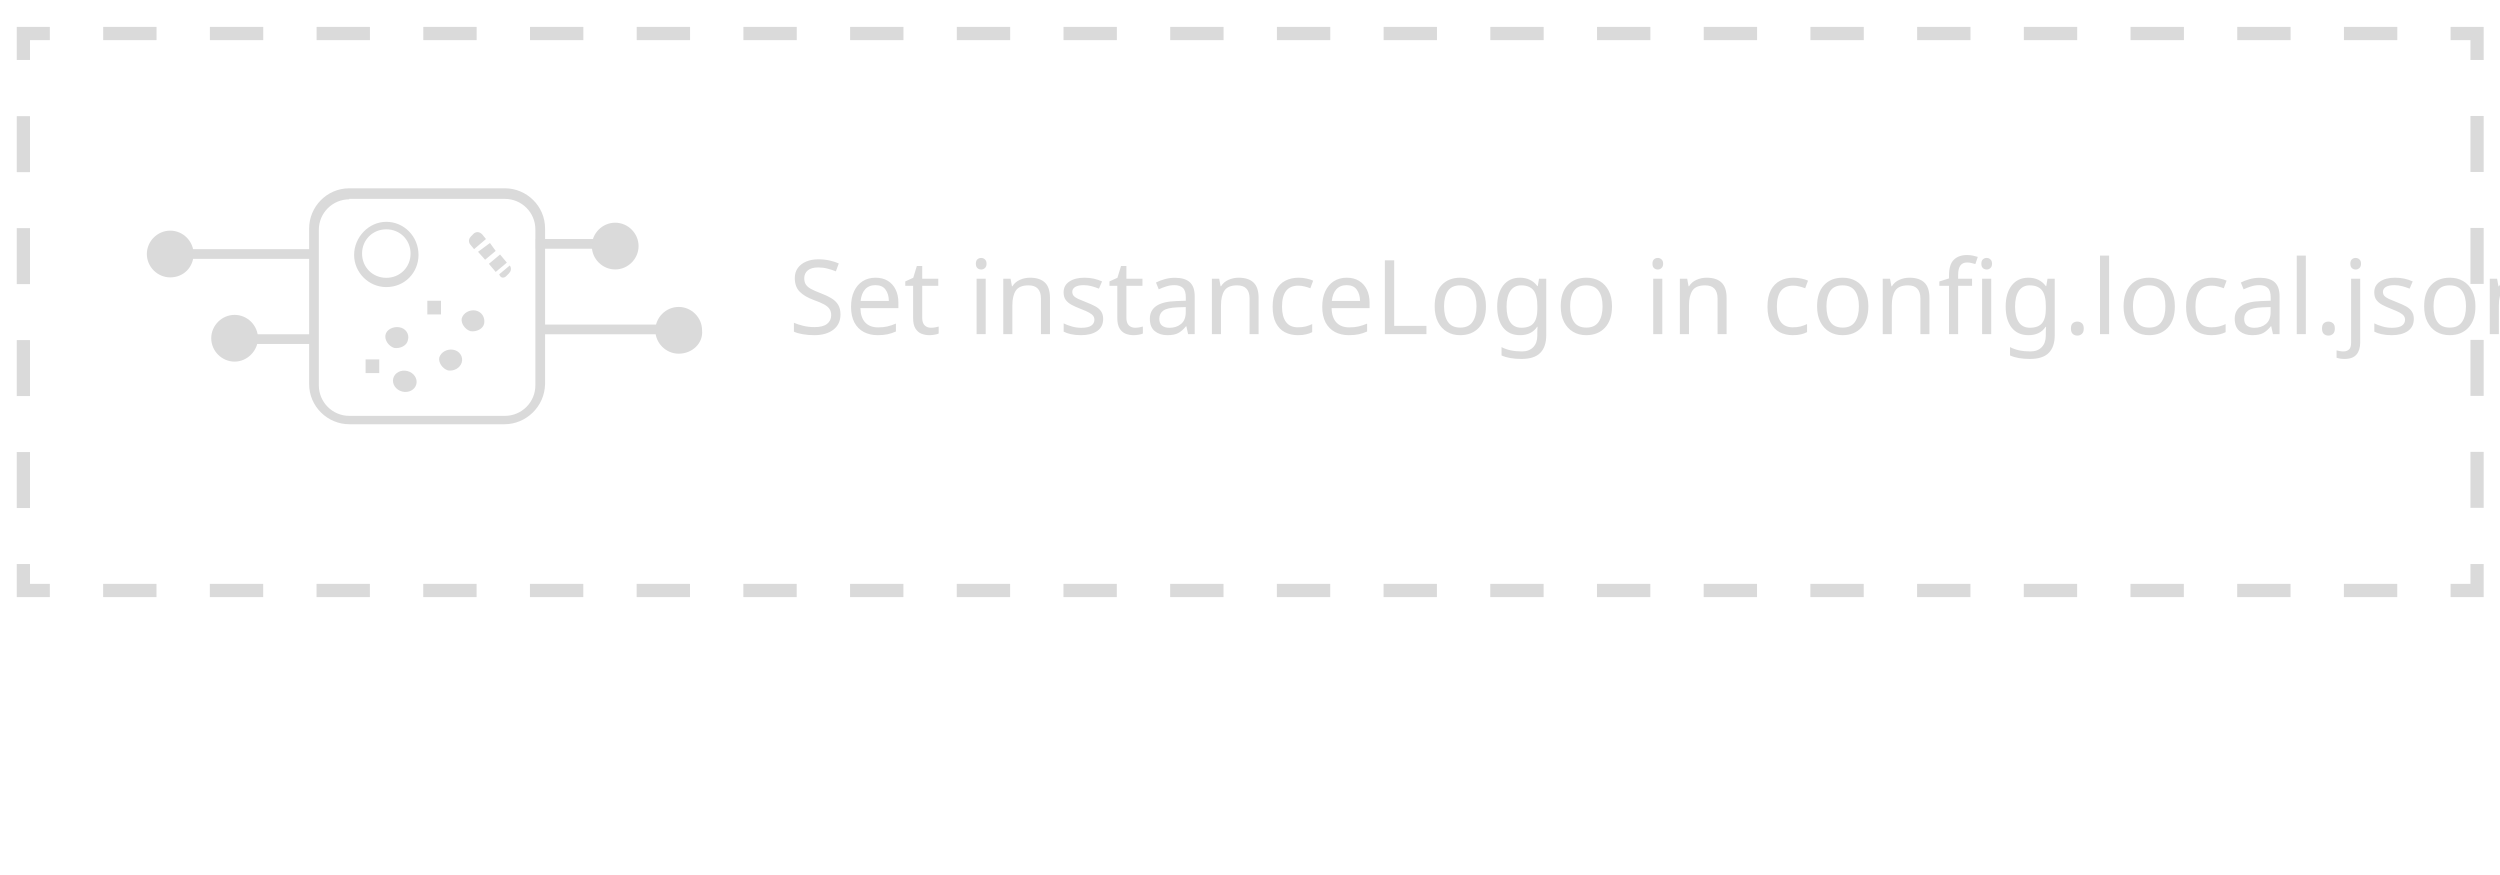
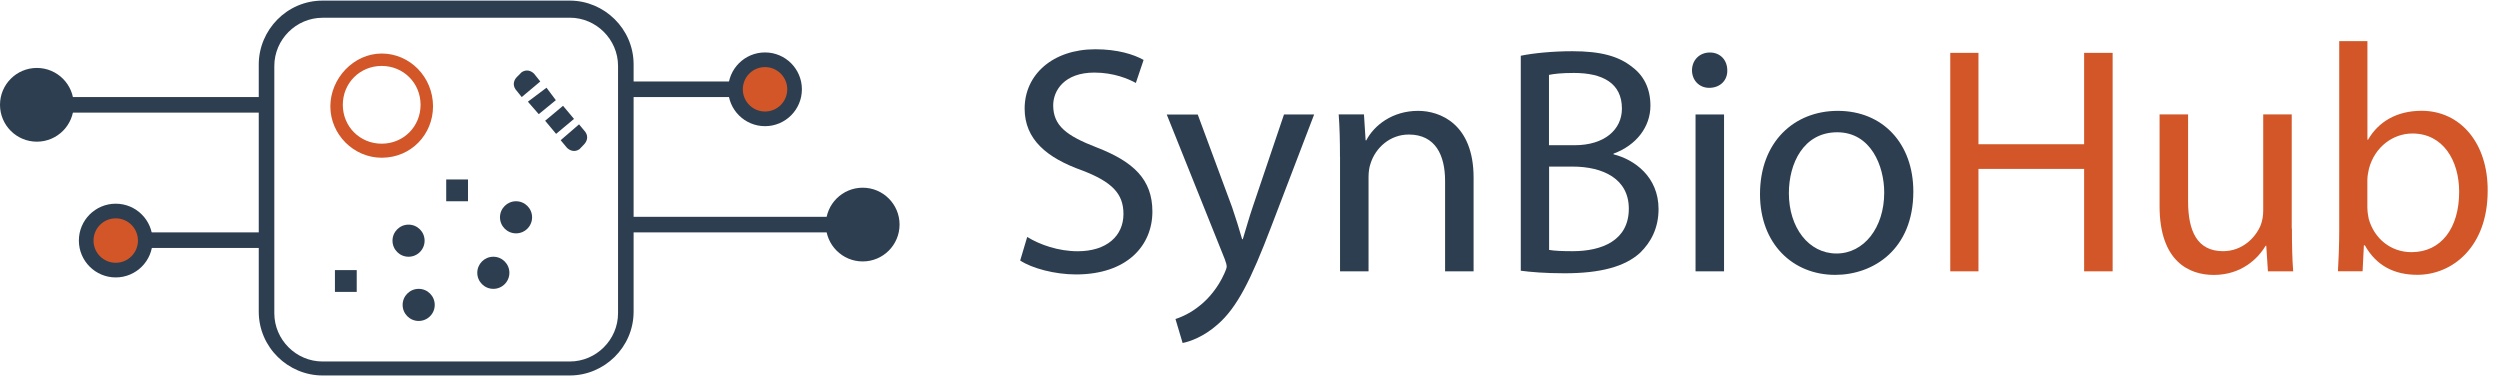
- <svg xmlns="http://www.w3.org/2000/svg" version="1.1" id="Layer_1" x="0px" y="0px" viewBox="0 0 566.9 198.4" enable-background="new 0 0 566.9 198.4" xml:space="preserve">
-   <font horiz-adv-x="1000">
-     <font-face font-family="MyanmarSangamMN-Bold" units-per-em="1000" underline-position="-123" underline-thickness="20" />
-     <missing-glyph horiz-adv-x="500" d="M44,0l0,793l396,0l0,-793M148,105l187,0l0,584l-187,0z" />
-     <glyph unicode=" " horiz-adv-x="300" />
-     <glyph unicode="." horiz-adv-x="193" d="M168,133l0,-133l-131,0l0,133z" />
-     <glyph unicode="L" horiz-adv-x="525" d="M158,693l0,-584l325,0l0,-109l-440,0l0,693z" />
-     <glyph unicode="S" horiz-adv-x="612" d="M160,248C161,225 166,203 174,184C182,165 193,148 206,134C219,120 234,109 251,102C268,94 288,90 309,90C328,90 345,92 362,96C379,99 394,105 407,114C420,123 430,134 438,147C445,160 449,177 449,196C449,211 445,224 436,235C427,246 416,255 402,263C387,271 371,278 353,285C335,291 317,297 298,302C270,311 242,320 215,330C187,340 162,353 139,370C116,386 98,406 84,431C70,455 63,485 63,522C63,553 69,580 81,603C92,626 109,646 130,662C151,678 176,690 205,698C234,706 266,710 301,710C347,710 386,703 417,688C448,673 473,653 492,630C511,607 524,581 533,553C542,524 547,497 548,471l-118,0C427,514 413,547 389,570C364,592 335,603 301,603C286,603 271,602 256,599C241,596 228,591 217,585C205,578 196,570 189,560C182,549 178,537 178,522C178,507 182,494 191,483C200,472 211,462 226,453C241,444 257,437 276,431C294,424 313,418 332,412C359,403 387,394 415,383C442,372 467,359 490,343C512,326 530,306 544,283C558,259 565,230 565,196C565,161 559,130 546,103C533,76 516,54 493,36C470,18 442,4 411,-5C380,-14 346,-19 309,-19C276,-19 243,-13 212,0C181,12 153,30 128,53C103,76 83,104 68,137C53,170 44,207 43,248z" />
-     <glyph unicode="a" horiz-adv-x="532" d="M57,331C59,361 66,387 79,409C91,431 107,449 126,463C145,477 166,488 189,495C212,502 235,505 258,505C283,505 308,502 332,497C355,491 376,482 395,470C413,457 428,441 439,421C450,401 455,377 455,349l0,-238C455,107 456,103 458,100C460,97 462,95 465,95C466,95 471,96 479,99C486,101 497,104 510,107l0,-102C495,0 482,-4 472,-6C461,-8 451,-9 440,-9C421,-9 404,-4 390,5C376,14 365,30 358,51C332,25 307,9 282,2C257,-5 230,-9 203,-9C181,-9 161,-5 142,2C123,9 106,19 92,32C78,45 67,60 59,79C51,98 47,118 47,141C47,166 54,188 69,205C84,222 102,236 124,247C145,258 169,268 195,275C220,282 244,290 266,297C287,304 305,311 320,319C335,327 342,337 342,349C342,367 335,380 320,389C305,397 283,401 256,401C235,401 216,396 201,385C185,374 175,356 171,331M342,235C335,230 326,226 315,223C303,219 290,215 277,211C263,207 249,203 235,199C221,195 208,191 197,186C186,181 177,175 170,168C163,161 159,154 159,145C159,127 165,114 176,107C187,99 200,95 213,95C236,95 259,102 282,117C305,131 325,153 342,182z" />
-     <glyph unicode="c" horiz-adv-x="491" d="M346,313C337,345 324,368 309,381C294,394 274,401 251,401C234,401 218,397 205,390C192,382 180,371 171,358C162,345 155,329 150,312C145,294 142,275 142,256C142,236 145,216 150,197C155,178 162,161 171,146C180,131 192,118 205,109C218,100 232,95 249,95C274,95 295,106 311,128C326,149 337,175 343,205l117,0C453,138 430,85 393,47C356,9 307,-10 246,-10C209,-10 176,-2 149,14C122,29 99,50 82,75C64,100 51,129 43,161C34,192 30,224 30,256C30,291 35,323 46,354C56,384 71,410 90,433C109,456 133,473 160,486C187,499 218,505 252,505C281,505 308,500 331,491C354,481 375,468 392,451C409,434 424,413 435,390C446,367 455,341 461,313z" />
-     <glyph unicode="e" horiz-adv-x="511" d="M147,214C152,181 164,153 185,130C205,107 230,95 260,95C313,95 351,125 372,185l105,0C470,154 460,127 446,103C431,79 414,59 395,42C376,25 355,13 332,4C309,-5 285,-9 260,-9C225,-9 193,-2 165,13C136,27 112,46 92,70C72,94 57,122 46,154C35,186 30,220 30,255C30,288 35,320 46,350C57,380 72,407 92,430C112,453 136,471 164,485C192,498 224,505 259,505C293,505 324,499 351,487C378,474 402,457 421,436C440,415 455,389 466,360C476,330 481,298 481,263l0,-49M364,311C359,336 347,358 328,375C309,392 284,401 254,401C227,401 205,392 186,375C167,357 154,336 148,311z" />
-     <glyph unicode="f" horiz-adv-x="332" d="M97,497l0,88C97,617 107,644 128,665C149,686 178,696 216,696C225,696 237,694 252,689C267,684 281,678 295,669l0,-100C262,584 242,591 237,591C229,591 222,590 217,587C212,584 209,579 209,573l0,-76l79,0l0,-104l-79,0l0,-393l-112,0l0,393l-78,0l0,104z" />
-     <glyph unicode="g" horiz-adv-x="537" d="M483,12C483,-23 477,-53 465,-80C453,-107 437,-129 418,-147C398,-165 375,-178 350,-187C324,-196 297,-201 270,-201C222,-201 180,-186 143,-157C106,-128 76,-82 54,-18l114,0C181,-46 195,-66 212,-78C228,-90 247,-96 270,-96C283,-96 296,-93 309,-88C321,-83 332,-76 341,-67C350,-58 358,-47 363,-34C368,-21 371,-7 371,8l0,33C356,20 339,7 321,0C303,-7 285,-10 268,-10C234,-10 203,-3 176,11C149,24 125,43 106,66C87,89 72,117 62,148C51,179 46,213 46,249C46,285 51,319 61,350C71,381 85,408 104,431C122,454 144,472 170,485C196,498 225,505 258,505C275,505 293,502 314,497C335,492 354,478 371,457l0,40l112,0M371,255C370,275 368,294 363,312C358,329 352,345 344,358C335,371 325,382 313,390C300,397 286,401 271,401C254,401 239,397 226,389C212,381 200,370 190,357C180,343 172,327 167,309C161,290 158,270 158,249C158,228 161,208 167,189C172,170 180,154 190,140C200,126 212,115 226,107C239,99 254,95 271,95C287,95 301,99 314,107C326,115 336,126 345,140C353,153 359,169 364,188C369,206 371,226 371,247z" />
-     <glyph unicode="i" horiz-adv-x="212" d="M167,678l0,-123l-112,0l0,123M167,497l0,-497l-112,0l0,497z" />
-     <glyph unicode="j" horiz-adv-x="172" d="M146,678l0,-123l-113,0l0,123M146,497l0,-558C146,-107 134,-141 110,-163C86,-186 56,-197 20,-197C12,-197 3,-196 -6,-194C-16,-192 -27,-187 -39,-180l0,108C-20,-81 -7,-87 -2,-89C3,-92 7,-93 8,-93C17,-93 24,-88 28,-79C31,-70 33,-60 33,-48l0,545z" />
-     <glyph unicode="l" horiz-adv-x="212" d="M167,678l0,-678l-112,0l0,678z" />
-     <glyph unicode="n" horiz-adv-x="503" d="M45,497l112,0l0,-47C178,471 200,485 224,493C247,501 271,505 294,505C344,505 383,491 411,463C438,435 452,396 452,347l0,-347l-112,0l0,339C340,362 335,379 324,388C313,397 299,401 281,401C264,401 248,398 233,392C218,386 204,378 193,368C182,358 173,347 167,334C160,321 157,308 157,295l0,-295l-112,0z" />
-     <glyph unicode="o" horiz-adv-x="516" d="M30,248C30,283 35,317 45,348C55,379 70,407 89,430C108,453 132,472 160,485C188,498 220,505 257,505C294,505 326,498 355,485C383,472 407,453 426,430C445,407 460,379 471,348C481,317 486,283 486,248C486,213 481,179 471,148C460,117 445,90 426,67C407,44 383,25 355,12C326,-1 294,-8 257,-8C220,-8 188,-1 160,12C132,25 108,44 89,67C70,90 55,117 45,148C35,179 30,213 30,248M142,248C142,227 145,208 150,190C155,171 163,155 173,141C182,127 194,116 209,108C223,100 239,96 257,96C275,96 291,100 306,108C320,116 332,127 342,141C352,155 360,171 365,190C370,208 373,227 373,248C373,269 370,288 365,307C360,326 352,342 342,356C332,370 320,381 306,389C291,397 275,401 257,401C239,401 223,397 209,389C194,381 182,370 173,356C163,342 155,326 150,307C145,288 142,269 142,248z" />
-     <glyph unicode="s" horiz-adv-x="493" d="M158,185C159,152 168,128 183,115C198,102 218,95 241,95C250,95 260,96 271,97C282,98 292,101 301,105C310,108 317,113 323,120C328,126 331,134 331,144C331,159 324,171 311,181C298,190 281,199 261,207C241,215 219,223 196,231C173,239 151,249 131,260C111,271 94,285 81,302C68,319 61,340 61,365C61,389 66,410 76,428C86,445 99,460 116,471C133,482 152,491 174,497C195,502 218,505 241,505C267,505 291,502 314,495C337,488 356,478 373,465C390,451 403,433 414,412C424,391 430,365 431,336C428,336 421,336 410,337C399,337 391,337 388,337l-68,0C317,362 308,379 293,388C278,397 261,401 241,401C219,401 202,398 191,391C179,384 173,376 173,365C173,351 180,339 193,330C206,321 223,312 243,304C263,295 285,287 308,279C331,271 353,261 373,250C393,239 410,225 423,210C436,194 443,174 443,151C443,122 438,98 427,78C416,57 401,41 383,28C364,15 343,6 318,0C293,-6 268,-9 241,-9C215,-9 190,-5 167,3C143,11 122,23 105,39C87,55 73,75 62,100C51,124 44,152 43,185z" />
-     <glyph unicode="t" horiz-adv-x="304" d="M187,632l0,-135l70,0l0,-102l-70,0l0,-270C187,114 190,106 195,102C200,97 207,95 215,95C220,95 227,96 235,97C243,98 254,100 268,103l0,-99C254,-1 240,-4 226,-6C212,-8 199,-9 188,-9C173,-9 158,-7 145,-3C132,1 120,7 109,16C98,25 90,36 84,50C78,64 75,81 75,101l0,294l-70,0l0,102l70,0l0,135z" />
-   </font>
-   <text transform="matrix(1 0 0 1 178.8235 75.77)" fill="#DADADA" font-family="'MyanmarSangamMN-Bold'" font-size="23.432">Set instanceLogo in config.local.json</text>
-   <path fill="#DADADA" d="M114.4,96.2H79.2c-4.9,0-9.1-4-9.1-9.1V51.8c0-4.9,4-9.1,9.1-9.1h35.3c4.9,0,9.1,4,9.1,9.1v35.3  C123.5,92.2,119.3,96.2,114.4,96.2z M79.2,45.2c-3.8,0-6.9,3.1-6.9,6.9v35.3c0,3.8,3.1,6.9,6.9,6.9h35.3c3.8,0,6.9-3.1,6.9-6.9V52  c0-3.8-3.1-6.9-6.9-6.9H79.2z" />
-   <path fill="#DADADA" d="M92.5,77.1c-0.2,1.3-1.8,2-3.1,1.8c-1.3-0.4-2.2-1.8-2-2.9c0.2-1.3,1.8-2,3.1-1.8  C92,74.4,92.9,75.8,92.5,77.1z" />
-   <ellipse transform="matrix(-0.9695 -0.2449 0.2449 -0.9695 159.6085 192.805)" fill="#DADADA" cx="91.8" cy="86.5" rx="2.7" ry="2.4" />
-   <path fill="#DADADA" d="M109.8,73.3c-0.2,1.3-1.8,2-3.1,1.8c-1.3-0.4-2.2-1.8-2-2.9c0.4-1.3,1.8-2,3.1-1.8  C109.3,70.7,110,72,109.8,73.3z" />
-   <path fill="#DADADA" d="M104.7,82.2c-0.4,1.3-1.8,2-3.1,1.8c-1.3-0.4-2.2-1.8-2-2.9c0.4-1.3,1.8-2,3.1-1.8  C104.2,79.5,105.1,80.9,104.7,82.2z" />
-   <rect x="82.9" y="81.5" fill="#DADADA" width="3.1" height="3.1" />
-   <rect x="96.9" y="68.2" fill="#DADADA" width="3.1" height="3.1" />
-   <path fill="#DADADA" d="M87.6,65.1c-4,0-7.3-3.3-7.3-7.3s3.3-7.5,7.3-7.5s7.3,3.3,7.3,7.5C94.9,61.8,91.8,65.1,87.6,65.1z M87.6,52  c-3.1,0-5.5,2.4-5.5,5.5s2.4,5.5,5.5,5.5s5.5-2.4,5.5-5.5S90.7,52,87.6,52z" />
-   <rect x="111.7" y="58.1" transform="matrix(0.6413 0.7673 -0.7673 0.6413 86.3419 -65.2574)" fill="#DADADA" width="2.4" height="3.3" />
-   <polygon fill="#DADADA" points="110,58.9 112.4,56.9 111.1,55.1 108.4,57.1 " />
-   <path fill="#DADADA" d="M114.7,62.7l0.7-0.7c0.4-0.4,0.7-1.1,0.2-1.8l-2.4,2C113.5,63.1,114.2,63.1,114.7,62.7z" />
-   <path fill="#DADADA" d="M110.2,54.2l-0.9-1.1c-0.4-0.4-1.1-0.7-1.8-0.2l-0.7,0.7c-0.4,0.4-0.7,1.1-0.2,1.8l0.9,1.1L110.2,54.2z" />
-   <rect x="121.5" y="54.2" fill="#DADADA" width="16.6" height="2.2" />
-   <circle fill="#DADADA" cx="139.5" cy="55.6" r="4.2" />
-   <path fill="#DADADA" d="M139.5,61.1c-2.9,0-5.3-2.4-5.3-5.3c0-2.9,2.4-5.3,5.3-5.3s5.3,2.4,5.3,5.3  C144.8,58.7,142.4,61.1,139.5,61.1z M139.5,52.5c-1.8,0-3.1,1.3-3.1,3.1s1.3,3.1,3.1,3.1s3.1-1.3,3.1-3.1  C142.6,54,141.3,52.5,139.5,52.5z" />
-   <rect x="123.3" y="73.6" fill="#DADADA" width="29.5" height="2.2" />
-   <circle fill="#DADADA" cx="153.9" cy="74.9" r="4.2" />
-   <path fill="#DADADA" d="M153.9,80.2c-2.9,0-5.3-2.4-5.3-5.3c0-2.9,2.4-5.3,5.3-5.3c2.9,0,5.3,2.4,5.3,5.3  C159.5,77.8,157,80.2,153.9,80.2z M153.9,71.6c-1.8,0-3.1,1.3-3.1,3.1s1.3,3.1,3.1,3.1c1.8,0,3.1-1.3,3.1-3.1  C157.3,73.1,155.7,71.6,153.9,71.6z" />
-   <rect x="54.3" y="75.8" fill="#DADADA" width="16.6" height="2.2" />
-   <circle fill="#DADADA" cx="53.2" cy="76.7" r="4.2" />
-   <path fill="#DADADA" d="M53.2,82c-2.9,0-5.3-2.4-5.3-5.3c0-2.9,2.4-5.3,5.3-5.3s5.3,2.4,5.3,5.3C58.5,79.5,56.1,82,53.2,82z   M53.2,73.3c-1.8,0-3.1,1.3-3.1,3.1s1.3,3.1,3.1,3.1s3.1-1.3,3.1-3.1C56.3,74.9,55,73.3,53.2,73.3z" />
-   <rect x="42.1" y="56.5" fill="#DADADA" width="29.5" height="2.2" />
-   <circle fill="#DADADA" cx="38.6" cy="57.4" r="4.2" />
-   <path fill="#DADADA" d="M38.6,62.9c-2.9,0-5.3-2.4-5.3-5.3s2.4-5.3,5.3-5.3c2.9,0,5.3,2.4,5.3,5.3S41.7,62.9,38.6,62.9z M38.6,54.2  c-1.8,0-3.1,1.3-3.1,3.1c0,1.8,1.3,3.1,3.1,3.1c1.8,0,3.1-1.3,3.1-3.1C41.7,55.8,40.3,54.2,38.6,54.2z" />
+ <svg xmlns="http://www.w3.org/2000/svg" version="1.1" id="Layer_1" x="0px" y="0px" viewBox="0 0 4095.6 615.1" enable-background="new 0 0 4095.6 615.1" xml:space="preserve">
  <g>
-     <g>
-       <polyline fill="none" stroke="#DADADA" stroke-width="3" stroke-miterlimit="10" points="561.7,127.9 561.7,133.9 555.7,133.9       " />
-       <line fill="none" stroke="#DADADA" stroke-width="3" stroke-miterlimit="10" stroke-dasharray="12.098,12.098" x1="543.6" y1="133.9" x2="17.3" y2="133.9" />
-       <polyline fill="none" stroke="#DADADA" stroke-width="3" stroke-miterlimit="10" points="11.3,133.9 5.3,133.9 5.3,127.9   " />
-       <line fill="none" stroke="#DADADA" stroke-width="3" stroke-miterlimit="10" stroke-dasharray="12.694,12.694" x1="5.3" y1="115.2" x2="5.3" y2="20" />
-       <polyline fill="none" stroke="#DADADA" stroke-width="3" stroke-miterlimit="10" points="5.3,13.6 5.3,7.6 11.3,7.6   " />
-       <line fill="none" stroke="#DADADA" stroke-width="3" stroke-miterlimit="10" stroke-dasharray="12.098,12.098" x1="23.4" y1="7.6" x2="549.6" y2="7.6" />
-       <polyline fill="none" stroke="#DADADA" stroke-width="3" stroke-miterlimit="10" points="555.7,7.6 561.7,7.6 561.7,13.6   " />
-       <line fill="none" stroke="#DADADA" stroke-width="3" stroke-miterlimit="10" stroke-dasharray="12.694,12.694" x1="561.7" y1="26.3" x2="561.7" y2="121.5" />
-     </g>
+     <path fill="#2D3E50" d="M1682.8,388.2c20.7,12.7,51,23.4,82.8,23.4c47.3,0,74.9-25,74.9-61.1c0-33.5-19.1-52.6-67.4-71.2   c-58.4-20.7-94.5-51-94.5-101.4c0-55.8,46.2-97.2,115.8-97.2c36.6,0,63.2,8.5,79.1,17.5l-12.7,37.7c-11.7-6.4-35.6-17-68-17   c-48.9,0-67.4,29.2-67.4,53.6c0,33.5,21.8,49.9,71.2,69c60.5,23.4,91.3,52.6,91.3,105.1c0,55.2-40.9,103-125.3,103   c-34.5,0-72.2-10.1-91.3-22.8L1682.8,388.2z" />
+     <path fill="#2D3E50" d="M1962.1,187.4l56.3,151.9c5.8,17,12.2,37.2,16.5,52.6h1.1c4.8-15.4,10.1-35,16.5-53.6l51-150.8h49.4   l-70.1,183.2c-33.5,88.1-56.3,133.3-88.1,160.9c-22.8,20.2-45.7,28.1-57.3,30.3l-11.7-39.3c11.7-3.7,27.1-11.2,40.9-22.8   c12.7-10.1,28.7-28.1,39.3-52c2.1-4.8,3.7-8.5,3.7-11.2s-1.1-6.4-3.2-12.2l-95-236.8H1962.1z" />
+     <path fill="#2D3E50" d="M2195.2,257c0-26.5-0.5-48.3-2.1-69.6h41.4l2.7,42.5h1.1c12.7-24.4,42.5-48.3,85-48.3   c35.6,0,90.8,21.2,90.8,109.4v153.5h-46.7V296.3c0-41.4-15.4-75.9-59.5-75.9c-30.8,0-54.7,21.8-62.7,47.8   c-2.1,5.8-3.2,13.8-3.2,21.8v154.5h-46.7V257z" />
+     <path fill="#2D3E50" d="M2491.5,91.3c20.2-4.2,52-7.4,84.4-7.4c46.2,0,75.9,8,98.2,26c18.6,13.8,29.7,35,29.7,63.2   c0,34.5-22.8,64.8-60.5,78.6v1.1c34,8.5,73.8,36.6,73.8,89.7c0,30.8-12.2,54.2-30.3,71.7c-25,22.8-65.3,33.5-123.7,33.5   c-31.9,0-56.3-2.1-71.7-4.2V91.3z M2537.7,237.9h41.9c48.9,0,77.5-25.5,77.5-60c0-41.9-31.9-58.4-78.6-58.4   c-21.2,0-33.5,1.6-40.9,3.2V237.9z M2537.7,409.4c9,1.6,22.3,2.1,38.8,2.1c47.8,0,91.9-17.5,91.9-69.6c0-48.9-42-69-92.4-69h-38.2   V409.4z" />
+     <path fill="#2D3E50" d="M2829.7,115.2c0.5,15.9-11.2,28.7-29.7,28.7c-16.5,0-28.1-12.7-28.1-28.7c0-16.5,12.2-29.2,29.2-29.2   C2818.6,86,2829.7,98.8,2829.7,115.2z M2777.7,444.5v-257h46.7v257H2777.7z" />
+     <path fill="#2D3E50" d="M3134.5,313.8c0,95.1-65.8,136.5-128,136.5c-69.6,0-123.2-51-123.2-132.2c0-86,56.3-136.5,127.4-136.5   C3084.6,181.6,3134.5,235.2,3134.5,313.8z M2930.6,316.5c0,56.3,32.4,98.8,78.1,98.8c44.6,0,78.1-42,78.1-99.8   c0-43.5-21.8-98.8-77-98.8S2930.6,267.6,2930.6,316.5z" />
+     <path fill="#D25627" d="M3241.2,86.6v149.7h173.1V86.6h46.7v357.9h-46.7V276.7h-173.1v167.8H3195V86.6H3241.2z" />
+     <path fill="#D25627" d="M3754.7,374.4c0,26.6,0.5,49.9,2.1,70.1h-41.4l-2.7-41.9h-1.1c-12.2,20.7-39.3,47.8-85,47.8   c-40.4,0-88.7-22.3-88.7-112.6V187.4h46.7v142.3c0,48.9,14.9,81.8,57.3,81.8c31.3,0,53.1-21.8,61.6-42.5c2.7-6.9,4.2-15.4,4.2-23.9   V187.4h46.7V374.4z" />
+     <path fill="#D25627" d="M3830.1,444.5c1.1-17.5,2.1-43.5,2.1-66.4V67.4h46.2v161.4h1.1c16.5-28.7,46.2-47.3,87.6-47.3   c63.7,0,108.9,53.1,108.3,131.2c0,91.9-57.9,137.5-115.2,137.5c-37.2,0-66.9-14.3-86-48.3h-1.6l-2.1,42.5H3830.1z M3878.4,341.4   c0,5.8,1.1,11.7,2.1,17c9,32.4,36.1,54.7,70.1,54.7c48.9,0,78.1-39.8,78.1-98.8c0-51.5-26.5-95.6-76.5-95.6   c-31.9,0-61.6,21.8-71.2,57.3c-1.1,5.3-2.7,11.7-2.7,19.1V341.4z" />
  </g>
+   <path fill="#2D3E50" d="M933.6,615.1H528.4c-56.1,0-104.5-45.9-104.5-104.5V105.5C424,49.4,469.8,1,528.4,1h405.1  C989.6,1,1038,46.9,1038,105.5v405.1C1038,569.2,989.6,615.1,933.6,615.1z M528.4,29.1c-43.3,0-79,35.7-79,79v405.1  c0,43.3,35.7,79,79,79h405.1c43.3,0,79-35.7,79-79V108c0-43.3-35.7-79-79-79H528.4z" />
+   <path fill="#D25627" d="M625.3,258.4c-45.9,0-84.1-38.2-84.1-84.1s38.2-86.6,84.1-86.6s84.1,38.2,84.1,86.6  C709.3,220.1,673.7,258.4,625.3,258.4z M625.3,108c-35.7,0-63.7,28-63.7,63.7s28,63.7,63.7,63.7s63.7-28,63.7-63.7  S660.9,108,625.3,108z" />
+   <rect x="902.7" y="177.2" transform="matrix(0.6413 0.7673 -0.7673 0.6413 479.4531 -632.9703)" fill="#2D3E50" width="28" height="38.2" />
+   <polygon fill="#2D3E50" points="882.6,187 910.6,164.1 895.3,143.7 864.8,166.6 " />
+   <path fill="#2D3E50" d="M885.1,133.5L875,120.8c-5.1-5.1-12.7-7.6-20.4-2.5l-7.6,7.6c-5.1,5.1-7.6,12.7-2.5,20.4l10.2,12.7  L885.1,133.5z" />
+   <rect x="1015.1" y="133.5" fill="#2D3E50" width="191.1" height="25.5" />
+   <rect x="1035.5" y="355.2" fill="#2D3E50" width="338.9" height="25.5" />
+   <rect x="243.1" y="380.7" fill="#2D3E50" width="191.1" height="25.5" />
+   <rect x="103" y="159" fill="#2D3E50" width="338.9" height="25.5" />
+   <path fill="#2D3E50" d="M918.5,229.7l10.4,12.5c5.2,5,12.9,7.4,20.4,2.2l7.5-7.8c5-5.2,7.4-12.9,2.2-20.4l-10.4-12.5L918.5,229.7z" />
+   <circle fill="#2D3E50" cx="808.2" cy="446.9" r="26.3" />
+   <circle fill="#2D3E50" cx="685.9" cy="499.5" r="26.3" />
+   <circle fill="#2D3E50" cx="669.3" cy="394.3" r="26.3" />
+   <circle fill="#2D3E50" cx="845.4" cy="356" r="26.3" />
+   <circle fill="#D25627" stroke="#2D3E50" stroke-width="24" stroke-miterlimit="10" cx="189.6" cy="394.1" r="48.4" />
+   <circle fill="#2D3E50" stroke="#2D3E50" stroke-width="24" stroke-miterlimit="10" cx="60.4" cy="171.7" r="48.4" />
+   <circle fill="#D25627" stroke="#2D3E50" stroke-width="24" stroke-miterlimit="10" cx="1253.3" cy="146.3" r="48.4" />
+   <circle fill="#2D3E50" stroke="#2D3E50" stroke-width="24" stroke-miterlimit="10" cx="1413.3" cy="367.9" r="48.4" />
+   <rect x="731" y="294" fill="#2D3E50" width="35.7" height="35.7" />
+   <rect x="548.7" y="442.5" fill="#2D3E50" width="35.7" height="35.7" />
+   <g>
+ </g>
+   <g>
+ </g>
+   <g>
+ </g>
+   <g>
+ </g>
+   <g>
+ </g>
+   <g>
+ </g>
</svg>
